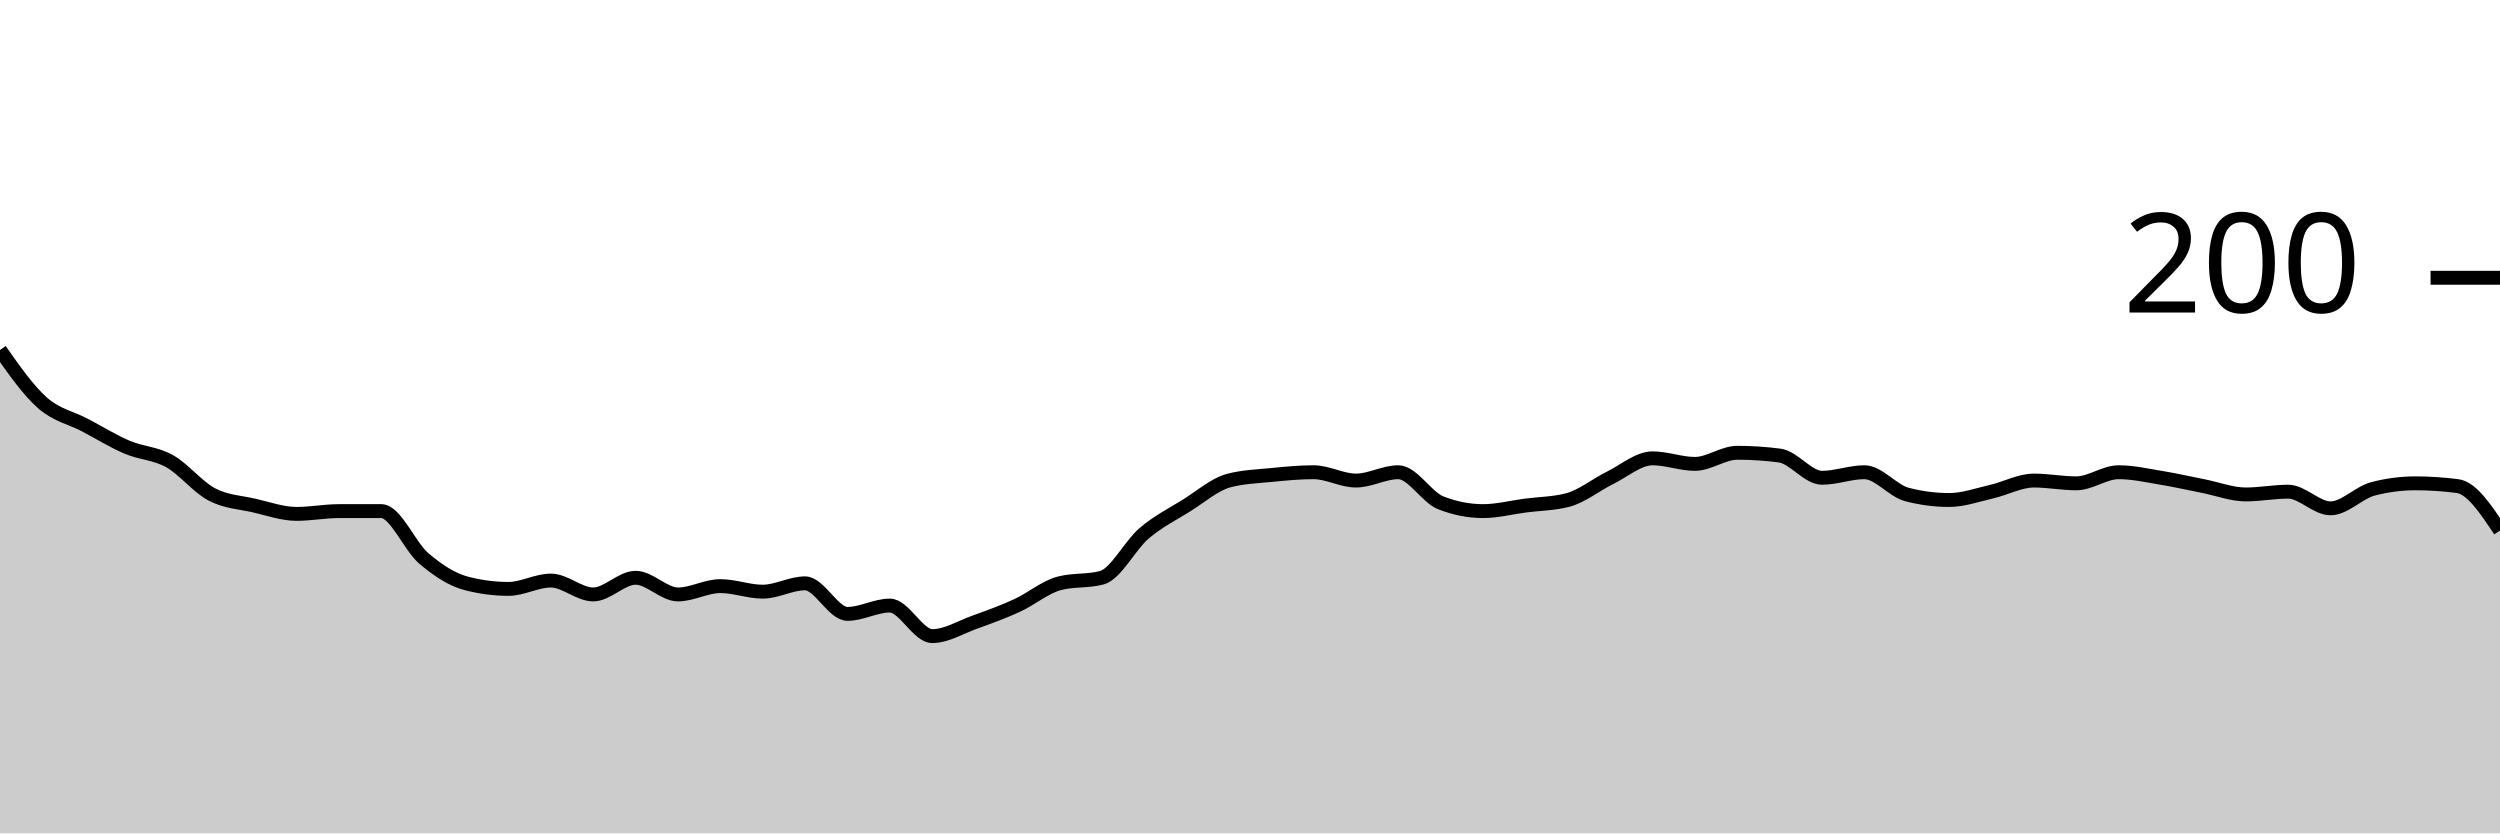
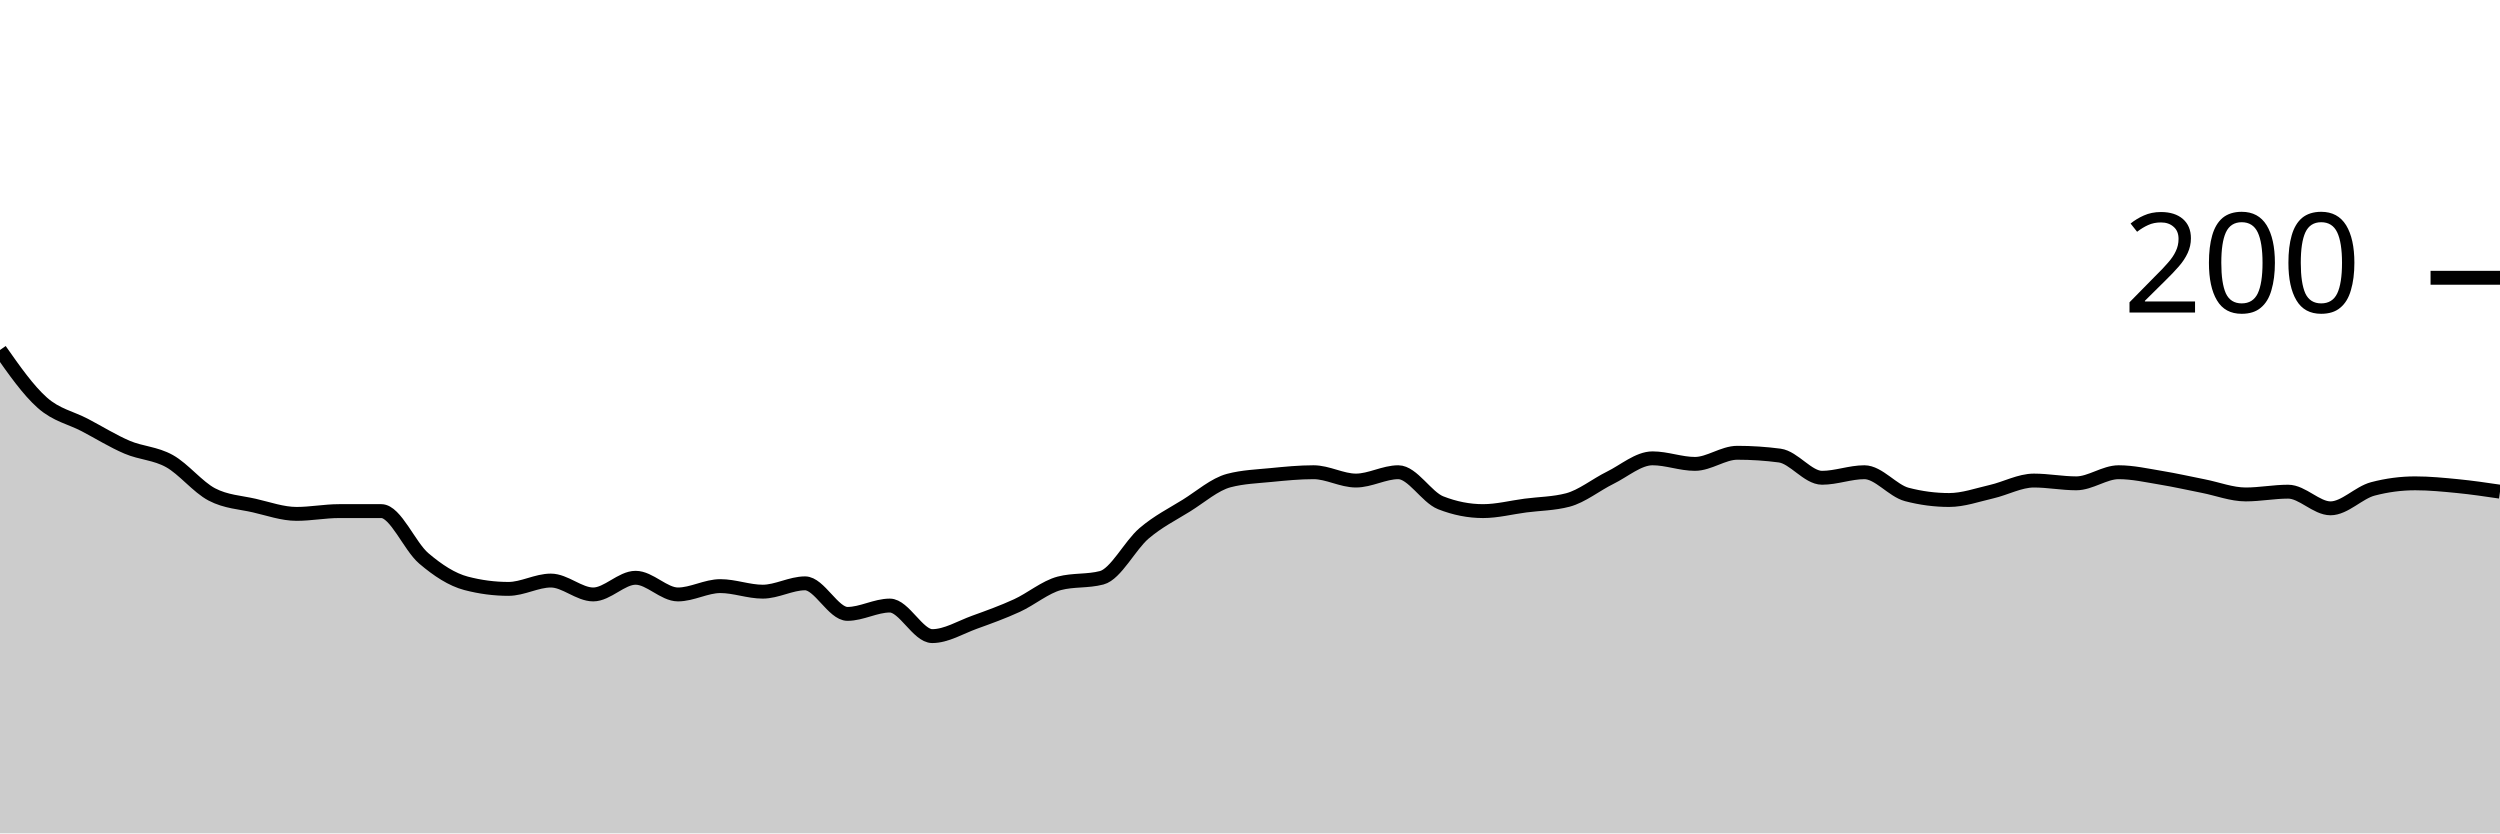
<svg xmlns="http://www.w3.org/2000/svg" viewBox="0 0 180 60">
  <g transform="translate(0,20)">
-     <path class="area" fill="rgba(0, 0, 0, 0.2)" d="M0,5.2C1.017,6.65,2.034,8.1,3.051,9C4.068,9.9,5.085,10.067,6.102,10.6C7.119,11.133,8.136,11.767,9.153,12.2C10.169,12.633,11.186,12.633,12.203,13.2C13.22,13.767,14.237,15.067,15.254,15.6C16.271,16.133,17.288,16.167,18.305,16.4C19.322,16.633,20.339,17,21.356,17C22.373,17,23.39,16.8,24.407,16.8C25.424,16.8,26.441,16.8,27.458,16.8C28.475,16.8,29.492,19.333,30.508,20.2C31.525,21.067,32.542,21.733,33.559,22C34.576,22.267,35.593,22.4,36.61,22.4C37.627,22.4,38.644,21.8,39.661,21.8C40.678,21.8,41.695,22.8,42.712,22.8C43.729,22.8,44.746,21.6,45.763,21.6C46.78,21.6,47.797,22.8,48.814,22.8C49.831,22.8,50.847,22.2,51.864,22.2C52.881,22.2,53.898,22.6,54.915,22.6C55.932,22.6,56.949,22,57.966,22C58.983,22,60,24.2,61.017,24.2C62.034,24.2,63.051,23.6,64.068,23.6C65.085,23.6,66.102,25.8,67.119,25.8C68.136,25.8,69.153,25.167,70.169,24.8C71.186,24.433,72.203,24.067,73.22,23.6C74.237,23.133,75.254,22.267,76.271,22C77.288,21.733,78.305,21.867,79.322,21.6C80.339,21.333,81.356,19.267,82.373,18.4C83.39,17.533,84.407,17.033,85.424,16.4C86.441,15.767,87.458,14.867,88.475,14.6C89.492,14.333,90.508,14.3,91.525,14.2C92.542,14.1,93.559,14,94.576,14C95.593,14,96.61,14.6,97.627,14.6C98.644,14.6,99.661,14,100.678,14C101.695,14,102.712,15.8,103.729,16.2C104.746,16.6,105.763,16.8,106.78,16.8C107.797,16.8,108.814,16.533,109.831,16.4C110.847,16.267,111.864,16.267,112.881,16C113.898,15.733,114.915,14.9,115.932,14.4C116.949,13.9,117.966,13,118.983,13C120,13,121.017,13.4,122.034,13.4C123.051,13.4,124.068,12.6,125.085,12.6C126.102,12.6,127.119,12.667,128.136,12.8C129.153,12.933,130.169,14.4,131.186,14.4C132.203,14.4,133.22,14,134.237,14C135.254,14,136.271,15.333,137.288,15.6C138.305,15.867,139.322,16,140.339,16C141.356,16,142.373,15.633,143.39,15.4C144.407,15.167,145.424,14.6,146.441,14.6C147.458,14.6,148.475,14.8,149.492,14.8C150.508,14.8,151.525,14,152.542,14C153.559,14,154.576,14.233,155.593,14.4C156.61,14.567,157.627,14.8,158.644,15C159.661,15.2,160.678,15.6,161.695,15.6C162.712,15.6,163.729,15.4,164.746,15.4C165.763,15.4,166.78,16.6,167.797,16.6C168.814,16.6,169.831,15.467,170.847,15.2C171.864,14.933,172.881,14.8,173.898,14.8C174.915,14.8,175.932,14.867,176.949,15C177.966,15.133,178.983,16.667,180,18.2L180,40C178.983,40,177.966,40,176.949,40C175.932,40,174.915,40,173.898,40C172.881,40,171.864,40,170.847,40C169.831,40,168.814,40,167.797,40C166.78,40,165.763,40,164.746,40C163.729,40,162.712,40,161.695,40C160.678,40,159.661,40,158.644,40C157.627,40,156.61,40,155.593,40C154.576,40,153.559,40,152.542,40C151.525,40,150.508,40,149.492,40C148.475,40,147.458,40,146.441,40C145.424,40,144.407,40,143.39,40C142.373,40,141.356,40,140.339,40C139.322,40,138.305,40,137.288,40C136.271,40,135.254,40,134.237,40C133.22,40,132.203,40,131.186,40C130.169,40,129.153,40,128.136,40C127.119,40,126.102,40,125.085,40C124.068,40,123.051,40,122.034,40C121.017,40,120,40,118.983,40C117.966,40,116.949,40,115.932,40C114.915,40,113.898,40,112.881,40C111.864,40,110.847,40,109.831,40C108.814,40,107.797,40,106.78,40C105.763,40,104.746,40,103.729,40C102.712,40,101.695,40,100.678,40C99.661,40,98.644,40,97.627,40C96.61,40,95.593,40,94.576,40C93.559,40,92.542,40,91.525,40C90.508,40,89.492,40,88.475,40C87.458,40,86.441,40,85.424,40C84.407,40,83.39,40,82.373,40C81.356,40,80.339,40,79.322,40C78.305,40,77.288,40,76.271,40C75.254,40,74.237,40,73.22,40C72.203,40,71.186,40,70.169,40C69.153,40,68.136,40,67.119,40C66.102,40,65.085,40,64.068,40C63.051,40,62.034,40,61.017,40C60,40,58.983,40,57.966,40C56.949,40,55.932,40,54.915,40C53.898,40,52.881,40,51.864,40C50.847,40,49.831,40,48.814,40C47.797,40,46.78,40,45.763,40C44.746,40,43.729,40,42.712,40C41.695,40,40.678,40,39.661,40C38.644,40,37.627,40,36.61,40C35.593,40,34.576,40,33.559,40C32.542,40,31.525,40,30.508,40C29.492,40,28.475,40,27.458,40C26.441,40,25.424,40,24.407,40C23.39,40,22.373,40,21.356,40C20.339,40,19.322,40,18.305,40C17.288,40,16.271,40,15.254,40C14.237,40,13.22,40,12.203,40C11.186,40,10.169,40,9.153,40C8.136,40,7.119,40,6.102,40C5.085,40,4.068,40,3.051,40C2.034,40,1.017,40,0,40Z" />
-     <path class="line" stroke="black" fill="none" d="M0,5.2C1.017,6.65,2.034,8.1,3.051,9C4.068,9.9,5.085,10.067,6.102,10.6C7.119,11.133,8.136,11.767,9.153,12.2C10.169,12.633,11.186,12.633,12.203,13.2C13.22,13.767,14.237,15.067,15.254,15.6C16.271,16.133,17.288,16.167,18.305,16.4C19.322,16.633,20.339,17,21.356,17C22.373,17,23.39,16.8,24.407,16.8C25.424,16.8,26.441,16.8,27.458,16.8C28.475,16.8,29.492,19.333,30.508,20.2C31.525,21.067,32.542,21.733,33.559,22C34.576,22.267,35.593,22.4,36.61,22.4C37.627,22.4,38.644,21.8,39.661,21.8C40.678,21.8,41.695,22.8,42.712,22.8C43.729,22.8,44.746,21.6,45.763,21.6C46.78,21.6,47.797,22.8,48.814,22.8C49.831,22.8,50.847,22.2,51.864,22.2C52.881,22.2,53.898,22.6,54.915,22.6C55.932,22.6,56.949,22,57.966,22C58.983,22,60,24.2,61.017,24.2C62.034,24.2,63.051,23.6,64.068,23.6C65.085,23.6,66.102,25.8,67.119,25.8C68.136,25.8,69.153,25.167,70.169,24.8C71.186,24.433,72.203,24.067,73.22,23.6C74.237,23.133,75.254,22.267,76.271,22C77.288,21.733,78.305,21.867,79.322,21.6C80.339,21.333,81.356,19.267,82.373,18.4C83.39,17.533,84.407,17.033,85.424,16.4C86.441,15.767,87.458,14.867,88.475,14.6C89.492,14.333,90.508,14.3,91.525,14.2C92.542,14.1,93.559,14,94.576,14C95.593,14,96.61,14.6,97.627,14.6C98.644,14.6,99.661,14,100.678,14C101.695,14,102.712,15.8,103.729,16.2C104.746,16.6,105.763,16.8,106.78,16.8C107.797,16.8,108.814,16.533,109.831,16.4C110.847,16.267,111.864,16.267,112.881,16C113.898,15.733,114.915,14.9,115.932,14.4C116.949,13.9,117.966,13,118.983,13C120,13,121.017,13.4,122.034,13.4C123.051,13.4,124.068,12.6,125.085,12.6C126.102,12.6,127.119,12.667,128.136,12.8C129.153,12.933,130.169,14.4,131.186,14.4C132.203,14.4,133.22,14,134.237,14C135.254,14,136.271,15.333,137.288,15.6C138.305,15.867,139.322,16,140.339,16C141.356,16,142.373,15.633,143.39,15.4C144.407,15.167,145.424,14.6,146.441,14.6C147.458,14.6,148.475,14.8,149.492,14.8C150.508,14.8,151.525,14,152.542,14C153.559,14,154.576,14.233,155.593,14.4C156.61,14.567,157.627,14.8,158.644,15C159.661,15.2,160.678,15.6,161.695,15.6C162.712,15.6,163.729,15.4,164.746,15.4C165.763,15.4,166.78,16.6,167.797,16.6C168.814,16.6,169.831,15.467,170.847,15.2C171.864,14.933,172.881,14.8,173.898,14.8C174.915,14.8,175.932,14.867,176.949,15C177.966,15.133,178.983,16.667,180,18.2" />
+     <path class="area" fill="rgba(0, 0, 0, 0.2)" d="M0,5.2C1.017,6.65,2.034,8.1,3.051,9C4.068,9.9,5.085,10.067,6.102,10.6C7.119,11.133,8.136,11.767,9.153,12.2C10.169,12.633,11.186,12.633,12.203,13.2C13.22,13.767,14.237,15.067,15.254,15.6C16.271,16.133,17.288,16.167,18.305,16.4C19.322,16.633,20.339,17,21.356,17C22.373,17,23.39,16.8,24.407,16.8C25.424,16.8,26.441,16.8,27.458,16.8C28.475,16.8,29.492,19.333,30.508,20.2C31.525,21.067,32.542,21.733,33.559,22C34.576,22.267,35.593,22.4,36.61,22.4C37.627,22.4,38.644,21.8,39.661,21.8C40.678,21.8,41.695,22.8,42.712,22.8C43.729,22.8,44.746,21.6,45.763,21.6C46.78,21.6,47.797,22.8,48.814,22.8C49.831,22.8,50.847,22.2,51.864,22.2C52.881,22.2,53.898,22.6,54.915,22.6C55.932,22.6,56.949,22,57.966,22C58.983,22,60,24.2,61.017,24.2C62.034,24.2,63.051,23.6,64.068,23.6C65.085,23.6,66.102,25.8,67.119,25.8C68.136,25.8,69.153,25.167,70.169,24.8C71.186,24.433,72.203,24.067,73.22,23.6C74.237,23.133,75.254,22.267,76.271,22C77.288,21.733,78.305,21.867,79.322,21.6C80.339,21.333,81.356,19.267,82.373,18.4C83.39,17.533,84.407,17.033,85.424,16.4C86.441,15.767,87.458,14.867,88.475,14.6C89.492,14.333,90.508,14.3,91.525,14.2C92.542,14.1,93.559,14,94.576,14C95.593,14,96.61,14.6,97.627,14.6C98.644,14.6,99.661,14,100.678,14C101.695,14,102.712,15.8,103.729,16.2C104.746,16.6,105.763,16.8,106.78,16.8C107.797,16.8,108.814,16.533,109.831,16.4C110.847,16.267,111.864,16.267,112.881,16C113.898,15.733,114.915,14.9,115.932,14.4C116.949,13.9,117.966,13,118.983,13C120,13,121.017,13.4,122.034,13.4C123.051,13.4,124.068,12.6,125.085,12.6C126.102,12.6,127.119,12.667,128.136,12.8C129.153,12.933,130.169,14.4,131.186,14.4C132.203,14.4,133.22,14,134.237,14C135.254,14,136.271,15.333,137.288,15.6C138.305,15.867,139.322,16,140.339,16C141.356,16,142.373,15.633,143.39,15.4C144.407,15.167,145.424,14.6,146.441,14.6C147.458,14.6,148.475,14.8,149.492,14.8C150.508,14.8,151.525,14,152.542,14C153.559,14,154.576,14.233,155.593,14.4C156.61,14.567,157.627,14.8,158.644,15C159.661,15.2,160.678,15.6,161.695,15.6C162.712,15.6,163.729,15.4,164.746,15.4C165.763,15.4,166.78,16.6,167.797,16.6C168.814,16.6,169.831,15.467,170.847,15.2C171.864,14.933,172.881,14.8,173.898,14.8C174.915,14.8,175.932,14.9,176.949,15C177.966,15.1,178.983,15.25,180,15.4L180,40C178.983,40,177.966,40,176.949,40C175.932,40,174.915,40,173.898,40C172.881,40,171.864,40,170.847,40C169.831,40,168.814,40,167.797,40C166.78,40,165.763,40,164.746,40C163.729,40,162.712,40,161.695,40C160.678,40,159.661,40,158.644,40C157.627,40,156.61,40,155.593,40C154.576,40,153.559,40,152.542,40C151.525,40,150.508,40,149.492,40C148.475,40,147.458,40,146.441,40C145.424,40,144.407,40,143.39,40C142.373,40,141.356,40,140.339,40C139.322,40,138.305,40,137.288,40C136.271,40,135.254,40,134.237,40C133.22,40,132.203,40,131.186,40C130.169,40,129.153,40,128.136,40C127.119,40,126.102,40,125.085,40C124.068,40,123.051,40,122.034,40C121.017,40,120,40,118.983,40C117.966,40,116.949,40,115.932,40C114.915,40,113.898,40,112.881,40C111.864,40,110.847,40,109.831,40C108.814,40,107.797,40,106.78,40C105.763,40,104.746,40,103.729,40C102.712,40,101.695,40,100.678,40C99.661,40,98.644,40,97.627,40C96.61,40,95.593,40,94.576,40C93.559,40,92.542,40,91.525,40C90.508,40,89.492,40,88.475,40C87.458,40,86.441,40,85.424,40C84.407,40,83.39,40,82.373,40C81.356,40,80.339,40,79.322,40C78.305,40,77.288,40,76.271,40C75.254,40,74.237,40,73.22,40C72.203,40,71.186,40,70.169,40C69.153,40,68.136,40,67.119,40C66.102,40,65.085,40,64.068,40C63.051,40,62.034,40,61.017,40C60,40,58.983,40,57.966,40C56.949,40,55.932,40,54.915,40C53.898,40,52.881,40,51.864,40C50.847,40,49.831,40,48.814,40C47.797,40,46.78,40,45.763,40C44.746,40,43.729,40,42.712,40C41.695,40,40.678,40,39.661,40C38.644,40,37.627,40,36.61,40C35.593,40,34.576,40,33.559,40C32.542,40,31.525,40,30.508,40C29.492,40,28.475,40,27.458,40C26.441,40,25.424,40,24.407,40C23.39,40,22.373,40,21.356,40C20.339,40,19.322,40,18.305,40C17.288,40,16.271,40,15.254,40C14.237,40,13.22,40,12.203,40C11.186,40,10.169,40,9.153,40C8.136,40,7.119,40,6.102,40C5.085,40,4.068,40,3.051,40C2.034,40,1.017,40,0,40Z" />
+     <path class="line" stroke="black" fill="none" d="M0,5.2C1.017,6.65,2.034,8.1,3.051,9C4.068,9.9,5.085,10.067,6.102,10.6C7.119,11.133,8.136,11.767,9.153,12.2C10.169,12.633,11.186,12.633,12.203,13.2C13.22,13.767,14.237,15.067,15.254,15.6C16.271,16.133,17.288,16.167,18.305,16.4C19.322,16.633,20.339,17,21.356,17C22.373,17,23.39,16.8,24.407,16.8C25.424,16.8,26.441,16.8,27.458,16.8C28.475,16.8,29.492,19.333,30.508,20.2C31.525,21.067,32.542,21.733,33.559,22C34.576,22.267,35.593,22.4,36.61,22.4C37.627,22.4,38.644,21.8,39.661,21.8C40.678,21.8,41.695,22.8,42.712,22.8C43.729,22.8,44.746,21.6,45.763,21.6C46.78,21.6,47.797,22.8,48.814,22.8C49.831,22.8,50.847,22.2,51.864,22.2C52.881,22.2,53.898,22.6,54.915,22.6C55.932,22.6,56.949,22,57.966,22C58.983,22,60,24.2,61.017,24.2C62.034,24.2,63.051,23.6,64.068,23.6C65.085,23.6,66.102,25.8,67.119,25.8C68.136,25.8,69.153,25.167,70.169,24.8C71.186,24.433,72.203,24.067,73.22,23.6C74.237,23.133,75.254,22.267,76.271,22C77.288,21.733,78.305,21.867,79.322,21.6C80.339,21.333,81.356,19.267,82.373,18.4C83.39,17.533,84.407,17.033,85.424,16.4C86.441,15.767,87.458,14.867,88.475,14.6C89.492,14.333,90.508,14.3,91.525,14.2C92.542,14.1,93.559,14,94.576,14C95.593,14,96.61,14.6,97.627,14.6C98.644,14.6,99.661,14,100.678,14C101.695,14,102.712,15.8,103.729,16.2C104.746,16.6,105.763,16.8,106.78,16.8C107.797,16.8,108.814,16.533,109.831,16.4C110.847,16.267,111.864,16.267,112.881,16C113.898,15.733,114.915,14.9,115.932,14.4C116.949,13.9,117.966,13,118.983,13C120,13,121.017,13.4,122.034,13.4C123.051,13.4,124.068,12.6,125.085,12.6C126.102,12.6,127.119,12.667,128.136,12.8C129.153,12.933,130.169,14.4,131.186,14.4C132.203,14.4,133.22,14,134.237,14C135.254,14,136.271,15.333,137.288,15.6C138.305,15.867,139.322,16,140.339,16C141.356,16,142.373,15.633,143.39,15.4C144.407,15.167,145.424,14.6,146.441,14.6C147.458,14.6,148.475,14.8,149.492,14.8C150.508,14.8,151.525,14,152.542,14C153.559,14,154.576,14.233,155.593,14.4C156.61,14.567,157.627,14.8,158.644,15C159.661,15.2,160.678,15.6,161.695,15.6C162.712,15.6,163.729,15.4,164.746,15.4C165.763,15.4,166.78,16.6,167.797,16.6C168.814,16.6,169.831,15.467,170.847,15.2C171.864,14.933,172.881,14.8,173.898,14.8C174.915,14.8,175.932,14.9,176.949,15C177.966,15.1,178.983,15.25,180,15.4" />
    <path class="axis-ceiling" stroke-width="1" stroke="black" fill="none" d="M175,0L180,0" />
    <text class="axis-ceiling-label" font-family="sans-serif" text-anchor="end" font-size="10px" x="170" y="2.5">200</text>
  </g>
</svg>
